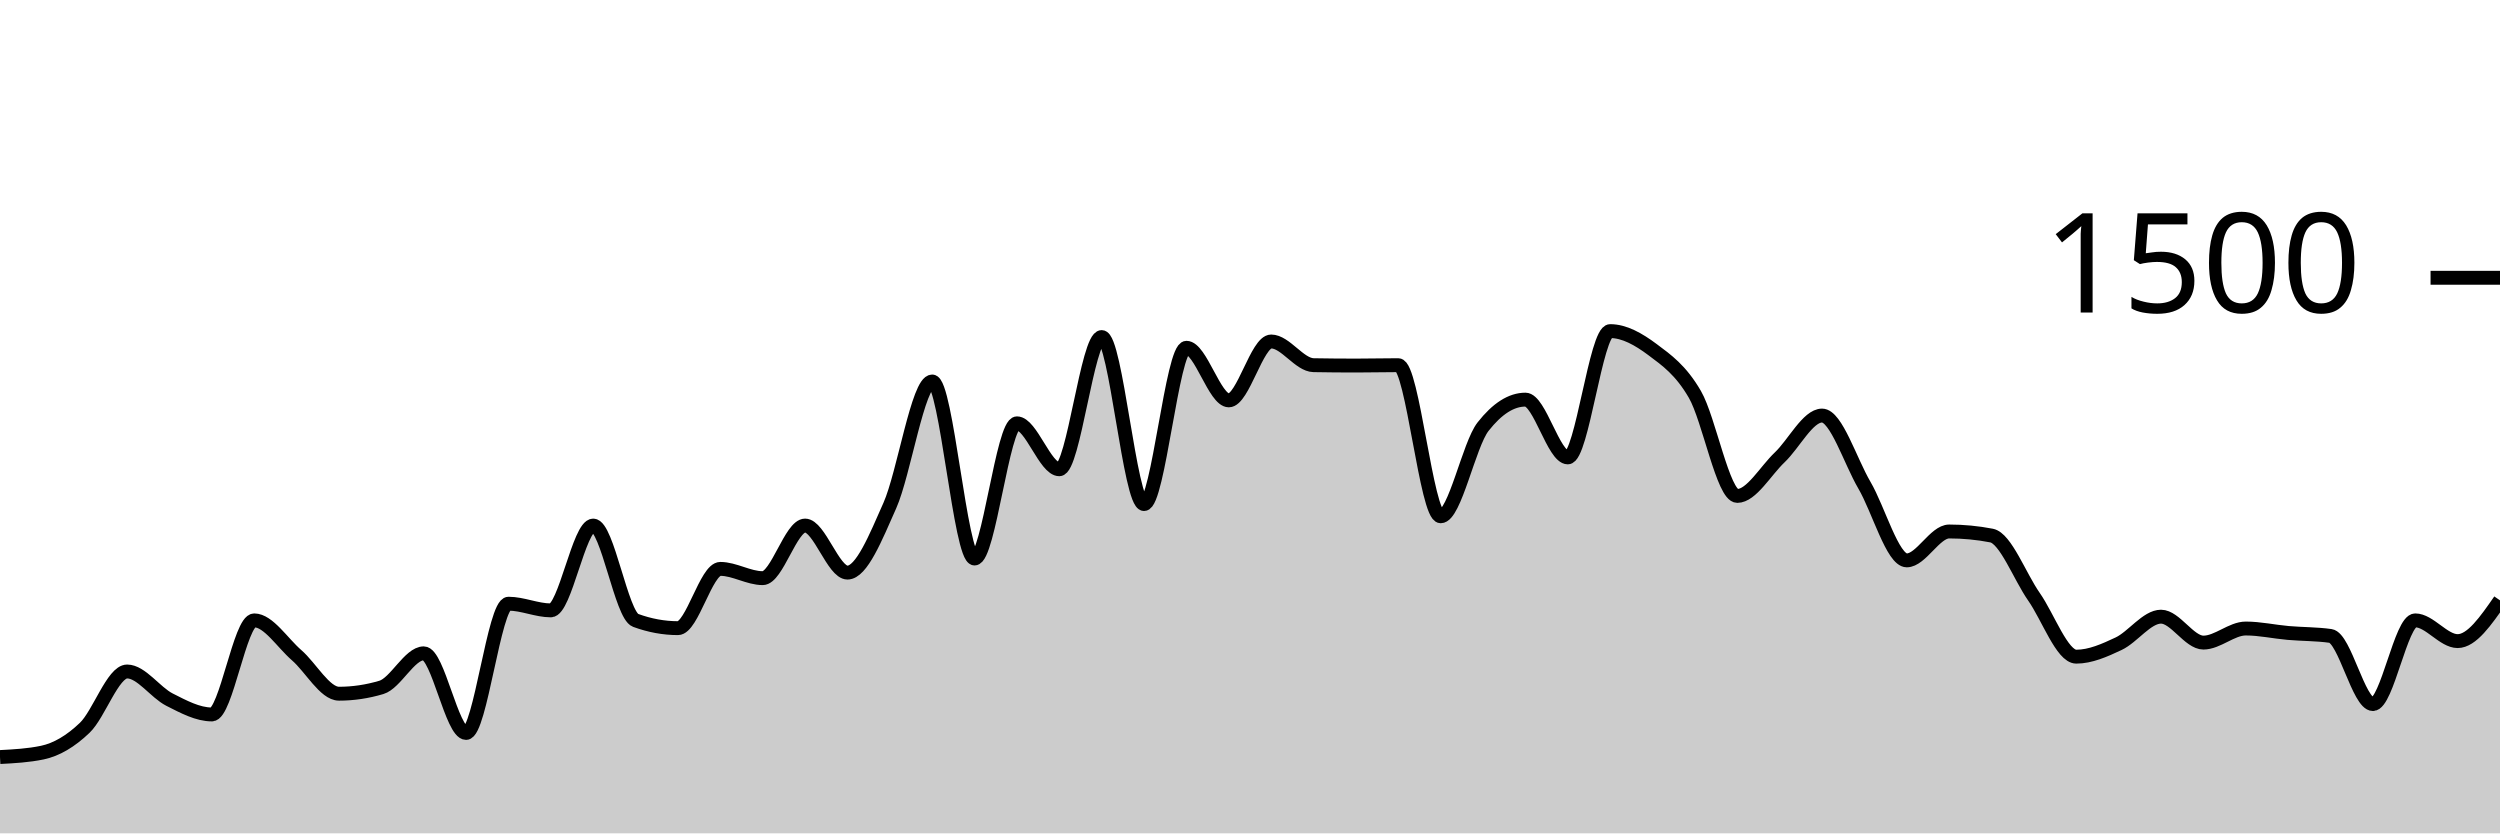
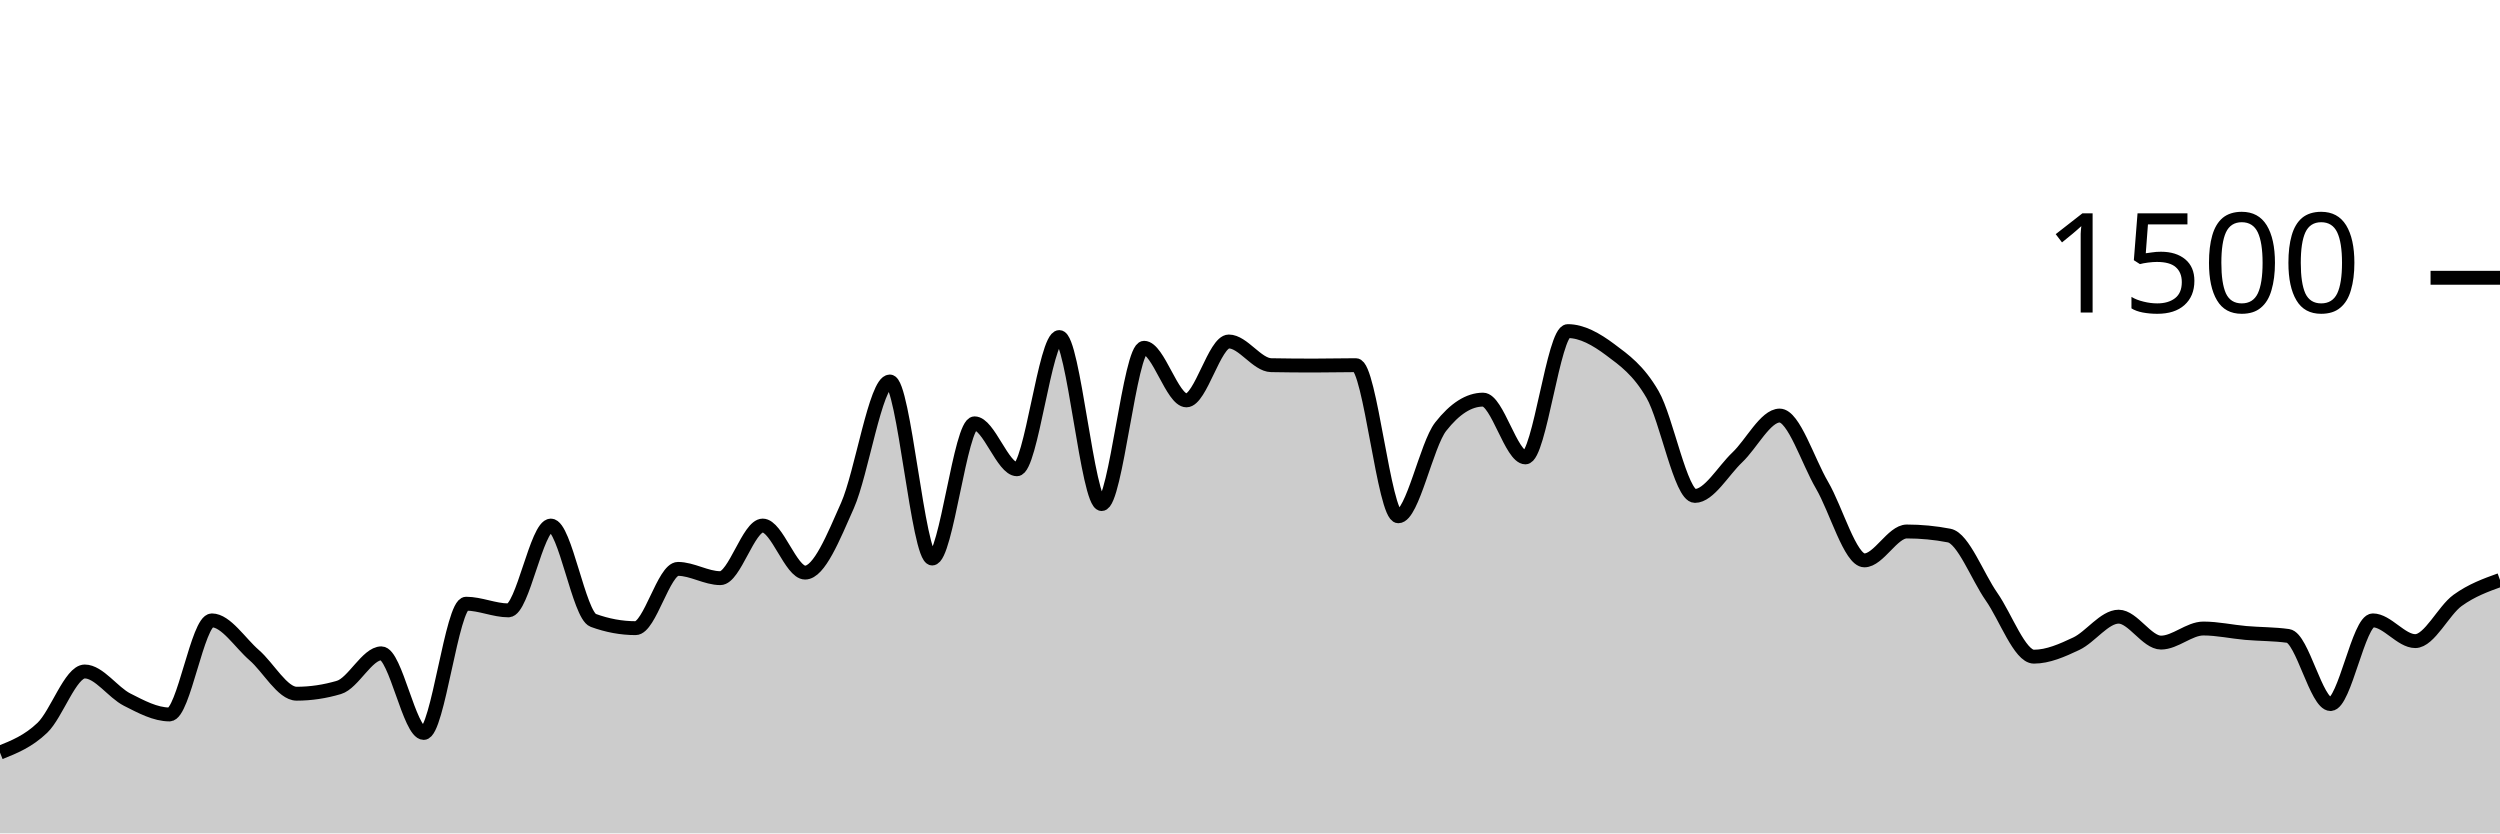
<svg xmlns="http://www.w3.org/2000/svg" viewBox="0 0 180 60">
  <g transform="translate(0,20)">
-     <path class="area" fill="rgba(0, 0, 0, 0.2)" d="M0,34.507C1.017,34.453,2.034,34.4,3.051,34.187C4.068,33.973,5.085,33.373,6.102,32.4C7.119,31.427,8.136,28.347,9.153,28.347C10.169,28.347,11.186,29.858,12.203,30.373C13.22,30.889,14.237,31.44,15.254,31.44C16.271,31.44,17.288,24.667,18.305,24.667C19.322,24.667,20.339,26.293,21.356,27.173C22.373,28.053,23.39,29.947,24.407,29.947C25.424,29.947,26.441,29.796,27.458,29.493C28.475,29.191,29.492,27.04,30.508,27.04C31.525,27.04,32.542,32.773,33.559,32.773C34.576,32.773,35.593,23.467,36.61,23.467C37.627,23.467,38.644,23.947,39.661,23.947C40.678,23.947,41.695,17.84,42.712,17.84C43.729,17.84,44.746,24.293,45.763,24.667C46.78,25.04,47.797,25.227,48.814,25.227C49.831,25.227,50.847,20.96,51.864,20.96C52.881,20.96,53.898,21.627,54.915,21.627C55.932,21.627,56.949,17.84,57.966,17.84C58.983,17.84,60,21.227,61.017,21.227C62.034,21.227,63.051,18.693,64.068,16.4C65.085,14.107,66.102,7.467,67.119,7.467C68.136,7.467,69.153,20.213,70.169,20.213C71.186,20.213,72.203,10.48,73.22,10.48C74.237,10.48,75.254,13.787,76.271,13.787C77.288,13.787,78.305,4.267,79.322,4.267C80.339,4.267,81.356,16.293,82.373,16.293C83.39,16.293,84.407,5.04,85.424,5.04C86.441,5.04,87.458,8.827,88.475,8.827C89.492,8.827,90.508,4.587,91.525,4.587C92.542,4.587,93.559,6.276,94.576,6.293C95.593,6.311,96.61,6.32,97.627,6.32C98.644,6.32,99.661,6.293,100.678,6.293C101.695,6.293,102.712,17.173,103.729,17.173C104.746,17.173,105.763,12.018,106.78,10.72C107.797,9.422,108.814,8.773,109.831,8.773C110.847,8.773,111.864,12.933,112.881,12.933C113.898,12.933,114.915,3.84,115.932,3.84C116.949,3.84,117.966,4.413,118.983,5.173C120,5.933,121.017,6.644,122.034,8.4C123.051,10.156,124.068,15.707,125.085,15.707C126.102,15.707,127.119,13.898,128.136,12.933C129.153,11.969,130.169,9.92,131.186,9.92C132.203,9.92,133.22,13.196,134.237,14.933C135.254,16.671,136.271,20.347,137.288,20.347C138.305,20.347,139.322,18.267,140.339,18.267C141.356,18.267,142.373,18.364,143.39,18.56C144.407,18.756,145.424,21.507,146.441,22.96C147.458,24.413,148.475,27.28,149.492,27.28C150.508,27.28,151.525,26.827,152.542,26.347C153.559,25.867,154.576,24.4,155.593,24.4C156.61,24.4,157.627,26.267,158.644,26.267C159.661,26.267,160.678,25.253,161.695,25.253C162.712,25.253,163.729,25.484,164.746,25.573C165.763,25.662,166.78,25.644,167.797,25.787C168.814,25.929,169.831,30.693,170.847,30.693C171.864,30.693,172.881,24.667,173.898,24.667C174.915,24.667,175.932,26.16,176.949,26.16C177.966,26.16,178.983,24.693,180,23.227L180,40C178.983,40,177.966,40,176.949,40C175.932,40,174.915,40,173.898,40C172.881,40,171.864,40,170.847,40C169.831,40,168.814,40,167.797,40C166.78,40,165.763,40,164.746,40C163.729,40,162.712,40,161.695,40C160.678,40,159.661,40,158.644,40C157.627,40,156.61,40,155.593,40C154.576,40,153.559,40,152.542,40C151.525,40,150.508,40,149.492,40C148.475,40,147.458,40,146.441,40C145.424,40,144.407,40,143.39,40C142.373,40,141.356,40,140.339,40C139.322,40,138.305,40,137.288,40C136.271,40,135.254,40,134.237,40C133.22,40,132.203,40,131.186,40C130.169,40,129.153,40,128.136,40C127.119,40,126.102,40,125.085,40C124.068,40,123.051,40,122.034,40C121.017,40,120,40,118.983,40C117.966,40,116.949,40,115.932,40C114.915,40,113.898,40,112.881,40C111.864,40,110.847,40,109.831,40C108.814,40,107.797,40,106.78,40C105.763,40,104.746,40,103.729,40C102.712,40,101.695,40,100.678,40C99.661,40,98.644,40,97.627,40C96.61,40,95.593,40,94.576,40C93.559,40,92.542,40,91.525,40C90.508,40,89.492,40,88.475,40C87.458,40,86.441,40,85.424,40C84.407,40,83.39,40,82.373,40C81.356,40,80.339,40,79.322,40C78.305,40,77.288,40,76.271,40C75.254,40,74.237,40,73.22,40C72.203,40,71.186,40,70.169,40C69.153,40,68.136,40,67.119,40C66.102,40,65.085,40,64.068,40C63.051,40,62.034,40,61.017,40C60,40,58.983,40,57.966,40C56.949,40,55.932,40,54.915,40C53.898,40,52.881,40,51.864,40C50.847,40,49.831,40,48.814,40C47.797,40,46.78,40,45.763,40C44.746,40,43.729,40,42.712,40C41.695,40,40.678,40,39.661,40C38.644,40,37.627,40,36.61,40C35.593,40,34.576,40,33.559,40C32.542,40,31.525,40,30.508,40C29.492,40,28.475,40,27.458,40C26.441,40,25.424,40,24.407,40C23.39,40,22.373,40,21.356,40C20.339,40,19.322,40,18.305,40C17.288,40,16.271,40,15.254,40C14.237,40,13.22,40,12.203,40C11.186,40,10.169,40,9.153,40C8.136,40,7.119,40,6.102,40C5.085,40,4.068,40,3.051,40C2.034,40,1.017,40,0,40Z" />
-     <path class="line" stroke="black" fill="none" d="M0,34.507C1.017,34.453,2.034,34.4,3.051,34.187C4.068,33.973,5.085,33.373,6.102,32.4C7.119,31.427,8.136,28.347,9.153,28.347C10.169,28.347,11.186,29.858,12.203,30.373C13.22,30.889,14.237,31.44,15.254,31.44C16.271,31.44,17.288,24.667,18.305,24.667C19.322,24.667,20.339,26.293,21.356,27.173C22.373,28.053,23.39,29.947,24.407,29.947C25.424,29.947,26.441,29.796,27.458,29.493C28.475,29.191,29.492,27.04,30.508,27.04C31.525,27.04,32.542,32.773,33.559,32.773C34.576,32.773,35.593,23.467,36.61,23.467C37.627,23.467,38.644,23.947,39.661,23.947C40.678,23.947,41.695,17.84,42.712,17.84C43.729,17.84,44.746,24.293,45.763,24.667C46.78,25.04,47.797,25.227,48.814,25.227C49.831,25.227,50.847,20.96,51.864,20.96C52.881,20.96,53.898,21.627,54.915,21.627C55.932,21.627,56.949,17.84,57.966,17.84C58.983,17.84,60,21.227,61.017,21.227C62.034,21.227,63.051,18.693,64.068,16.4C65.085,14.107,66.102,7.467,67.119,7.467C68.136,7.467,69.153,20.213,70.169,20.213C71.186,20.213,72.203,10.48,73.22,10.48C74.237,10.48,75.254,13.787,76.271,13.787C77.288,13.787,78.305,4.267,79.322,4.267C80.339,4.267,81.356,16.293,82.373,16.293C83.39,16.293,84.407,5.04,85.424,5.04C86.441,5.04,87.458,8.827,88.475,8.827C89.492,8.827,90.508,4.587,91.525,4.587C92.542,4.587,93.559,6.276,94.576,6.293C95.593,6.311,96.61,6.32,97.627,6.32C98.644,6.32,99.661,6.293,100.678,6.293C101.695,6.293,102.712,17.173,103.729,17.173C104.746,17.173,105.763,12.018,106.78,10.72C107.797,9.422,108.814,8.773,109.831,8.773C110.847,8.773,111.864,12.933,112.881,12.933C113.898,12.933,114.915,3.84,115.932,3.84C116.949,3.84,117.966,4.413,118.983,5.173C120,5.933,121.017,6.644,122.034,8.4C123.051,10.156,124.068,15.707,125.085,15.707C126.102,15.707,127.119,13.898,128.136,12.933C129.153,11.969,130.169,9.92,131.186,9.92C132.203,9.92,133.22,13.196,134.237,14.933C135.254,16.671,136.271,20.347,137.288,20.347C138.305,20.347,139.322,18.267,140.339,18.267C141.356,18.267,142.373,18.364,143.39,18.56C144.407,18.756,145.424,21.507,146.441,22.96C147.458,24.413,148.475,27.28,149.492,27.28C150.508,27.28,151.525,26.827,152.542,26.347C153.559,25.867,154.576,24.4,155.593,24.4C156.61,24.4,157.627,26.267,158.644,26.267C159.661,26.267,160.678,25.253,161.695,25.253C162.712,25.253,163.729,25.484,164.746,25.573C165.763,25.662,166.78,25.644,167.797,25.787C168.814,25.929,169.831,30.693,170.847,30.693C171.864,30.693,172.881,24.667,173.898,24.667C174.915,24.667,175.932,26.16,176.949,26.16C177.966,26.16,178.983,24.693,180,23.227" />
+     <path class="area" fill="rgba(0, 0, 0, 0.2)" d="M0,34.187C1.017,33.78,2.034,33.373,3.051,32.4C4.068,31.427,5.085,28.347,6.102,28.347C7.119,28.347,8.136,29.858,9.153,30.373C10.169,30.889,11.186,31.44,12.203,31.44C13.22,31.44,14.237,24.667,15.254,24.667C16.271,24.667,17.288,26.293,18.305,27.173C19.322,28.053,20.339,29.947,21.356,29.947C22.373,29.947,23.39,29.796,24.407,29.493C25.424,29.191,26.441,27.04,27.458,27.04C28.475,27.04,29.492,32.773,30.508,32.773C31.525,32.773,32.542,23.467,33.559,23.467C34.576,23.467,35.593,23.947,36.61,23.947C37.627,23.947,38.644,17.84,39.661,17.84C40.678,17.84,41.695,24.293,42.712,24.667C43.729,25.04,44.746,25.227,45.763,25.227C46.78,25.227,47.797,20.96,48.814,20.96C49.831,20.96,50.847,21.627,51.864,21.627C52.881,21.627,53.898,17.84,54.915,17.84C55.932,17.84,56.949,21.227,57.966,21.227C58.983,21.227,60,18.693,61.017,16.4C62.034,14.107,63.051,7.467,64.068,7.467C65.085,7.467,66.102,20.213,67.119,20.213C68.136,20.213,69.153,10.48,70.169,10.48C71.186,10.48,72.203,13.787,73.22,13.787C74.237,13.787,75.254,4.267,76.271,4.267C77.288,4.267,78.305,16.293,79.322,16.293C80.339,16.293,81.356,5.04,82.373,5.04C83.39,5.04,84.407,8.827,85.424,8.827C86.441,8.827,87.458,4.587,88.475,4.587C89.492,4.587,90.508,6.276,91.525,6.293C92.542,6.311,93.559,6.32,94.576,6.32C95.593,6.32,96.61,6.293,97.627,6.293C98.644,6.293,99.661,17.173,100.678,17.173C101.695,17.173,102.712,12.018,103.729,10.72C104.746,9.422,105.763,8.773,106.78,8.773C107.797,8.773,108.814,12.933,109.831,12.933C110.847,12.933,111.864,3.84,112.881,3.84C113.898,3.84,114.915,4.413,115.932,5.173C116.949,5.933,117.966,6.644,118.983,8.4C120,10.156,121.017,15.707,122.034,15.707C123.051,15.707,124.068,13.898,125.085,12.933C126.102,11.969,127.119,9.92,128.136,9.92C129.153,9.92,130.169,13.196,131.186,14.933C132.203,16.671,133.22,20.347,134.237,20.347C135.254,20.347,136.271,18.267,137.288,18.267C138.305,18.267,139.322,18.364,140.339,18.56C141.356,18.756,142.373,21.507,143.39,22.96C144.407,24.413,145.424,27.28,146.441,27.28C147.458,27.28,148.475,26.827,149.492,26.347C150.508,25.867,151.525,24.4,152.542,24.4C153.559,24.4,154.576,26.267,155.593,26.267C156.61,26.267,157.627,25.253,158.644,25.253C159.661,25.253,160.678,25.484,161.695,25.573C162.712,25.662,163.729,25.644,164.746,25.787C165.763,25.929,166.78,30.693,167.797,30.693C168.814,30.693,169.831,24.667,170.847,24.667C171.864,24.667,172.881,26.16,173.898,26.16C174.915,26.16,175.932,23.96,176.949,23.227C177.966,22.493,178.983,22.127,180,21.76L180,40C178.983,40,177.966,40,176.949,40C175.932,40,174.915,40,173.898,40C172.881,40,171.864,40,170.847,40C169.831,40,168.814,40,167.797,40C166.78,40,165.763,40,164.746,40C163.729,40,162.712,40,161.695,40C160.678,40,159.661,40,158.644,40C157.627,40,156.61,40,155.593,40C154.576,40,153.559,40,152.542,40C151.525,40,150.508,40,149.492,40C148.475,40,147.458,40,146.441,40C145.424,40,144.407,40,143.39,40C142.373,40,141.356,40,140.339,40C139.322,40,138.305,40,137.288,40C136.271,40,135.254,40,134.237,40C133.22,40,132.203,40,131.186,40C130.169,40,129.153,40,128.136,40C127.119,40,126.102,40,125.085,40C124.068,40,123.051,40,122.034,40C121.017,40,120,40,118.983,40C117.966,40,116.949,40,115.932,40C114.915,40,113.898,40,112.881,40C111.864,40,110.847,40,109.831,40C108.814,40,107.797,40,106.78,40C105.763,40,104.746,40,103.729,40C102.712,40,101.695,40,100.678,40C99.661,40,98.644,40,97.627,40C96.61,40,95.593,40,94.576,40C93.559,40,92.542,40,91.525,40C90.508,40,89.492,40,88.475,40C87.458,40,86.441,40,85.424,40C84.407,40,83.39,40,82.373,40C81.356,40,80.339,40,79.322,40C78.305,40,77.288,40,76.271,40C75.254,40,74.237,40,73.22,40C72.203,40,71.186,40,70.169,40C69.153,40,68.136,40,67.119,40C66.102,40,65.085,40,64.068,40C63.051,40,62.034,40,61.017,40C60,40,58.983,40,57.966,40C56.949,40,55.932,40,54.915,40C53.898,40,52.881,40,51.864,40C50.847,40,49.831,40,48.814,40C47.797,40,46.78,40,45.763,40C44.746,40,43.729,40,42.712,40C41.695,40,40.678,40,39.661,40C38.644,40,37.627,40,36.61,40C35.593,40,34.576,40,33.559,40C32.542,40,31.525,40,30.508,40C29.492,40,28.475,40,27.458,40C26.441,40,25.424,40,24.407,40C23.39,40,22.373,40,21.356,40C20.339,40,19.322,40,18.305,40C17.288,40,16.271,40,15.254,40C14.237,40,13.22,40,12.203,40C11.186,40,10.169,40,9.153,40C8.136,40,7.119,40,6.102,40C5.085,40,4.068,40,3.051,40C2.034,40,1.017,40,0,40Z" />
+     <path class="line" stroke="black" fill="none" d="M0,34.187C1.017,33.78,2.034,33.373,3.051,32.4C4.068,31.427,5.085,28.347,6.102,28.347C7.119,28.347,8.136,29.858,9.153,30.373C10.169,30.889,11.186,31.44,12.203,31.44C13.22,31.44,14.237,24.667,15.254,24.667C16.271,24.667,17.288,26.293,18.305,27.173C19.322,28.053,20.339,29.947,21.356,29.947C22.373,29.947,23.39,29.796,24.407,29.493C25.424,29.191,26.441,27.04,27.458,27.04C28.475,27.04,29.492,32.773,30.508,32.773C31.525,32.773,32.542,23.467,33.559,23.467C34.576,23.467,35.593,23.947,36.61,23.947C37.627,23.947,38.644,17.84,39.661,17.84C40.678,17.84,41.695,24.293,42.712,24.667C43.729,25.04,44.746,25.227,45.763,25.227C46.78,25.227,47.797,20.96,48.814,20.96C49.831,20.96,50.847,21.627,51.864,21.627C52.881,21.627,53.898,17.84,54.915,17.84C55.932,17.84,56.949,21.227,57.966,21.227C58.983,21.227,60,18.693,61.017,16.4C62.034,14.107,63.051,7.467,64.068,7.467C65.085,7.467,66.102,20.213,67.119,20.213C68.136,20.213,69.153,10.48,70.169,10.48C71.186,10.48,72.203,13.787,73.22,13.787C74.237,13.787,75.254,4.267,76.271,4.267C77.288,4.267,78.305,16.293,79.322,16.293C80.339,16.293,81.356,5.04,82.373,5.04C83.39,5.04,84.407,8.827,85.424,8.827C86.441,8.827,87.458,4.587,88.475,4.587C89.492,4.587,90.508,6.276,91.525,6.293C92.542,6.311,93.559,6.32,94.576,6.32C95.593,6.32,96.61,6.293,97.627,6.293C98.644,6.293,99.661,17.173,100.678,17.173C101.695,17.173,102.712,12.018,103.729,10.72C104.746,9.422,105.763,8.773,106.78,8.773C107.797,8.773,108.814,12.933,109.831,12.933C110.847,12.933,111.864,3.84,112.881,3.84C113.898,3.84,114.915,4.413,115.932,5.173C116.949,5.933,117.966,6.644,118.983,8.4C120,10.156,121.017,15.707,122.034,15.707C123.051,15.707,124.068,13.898,125.085,12.933C126.102,11.969,127.119,9.92,128.136,9.92C129.153,9.92,130.169,13.196,131.186,14.933C132.203,16.671,133.22,20.347,134.237,20.347C135.254,20.347,136.271,18.267,137.288,18.267C138.305,18.267,139.322,18.364,140.339,18.56C141.356,18.756,142.373,21.507,143.39,22.96C144.407,24.413,145.424,27.28,146.441,27.28C147.458,27.28,148.475,26.827,149.492,26.347C150.508,25.867,151.525,24.4,152.542,24.4C153.559,24.4,154.576,26.267,155.593,26.267C156.61,26.267,157.627,25.253,158.644,25.253C159.661,25.253,160.678,25.484,161.695,25.573C162.712,25.662,163.729,25.644,164.746,25.787C165.763,25.929,166.78,30.693,167.797,30.693C168.814,30.693,169.831,24.667,170.847,24.667C171.864,24.667,172.881,26.16,173.898,26.16C174.915,26.16,175.932,23.96,176.949,23.227C177.966,22.493,178.983,22.127,180,21.76" />
    <path class="axis-ceiling" stroke-width="1" stroke="black" fill="none" d="M175,0L180,0" />
    <text class="axis-ceiling-label" font-family="sans-serif" text-anchor="end" font-size="10px" x="170" y="2.5">1500</text>
  </g>
</svg>
